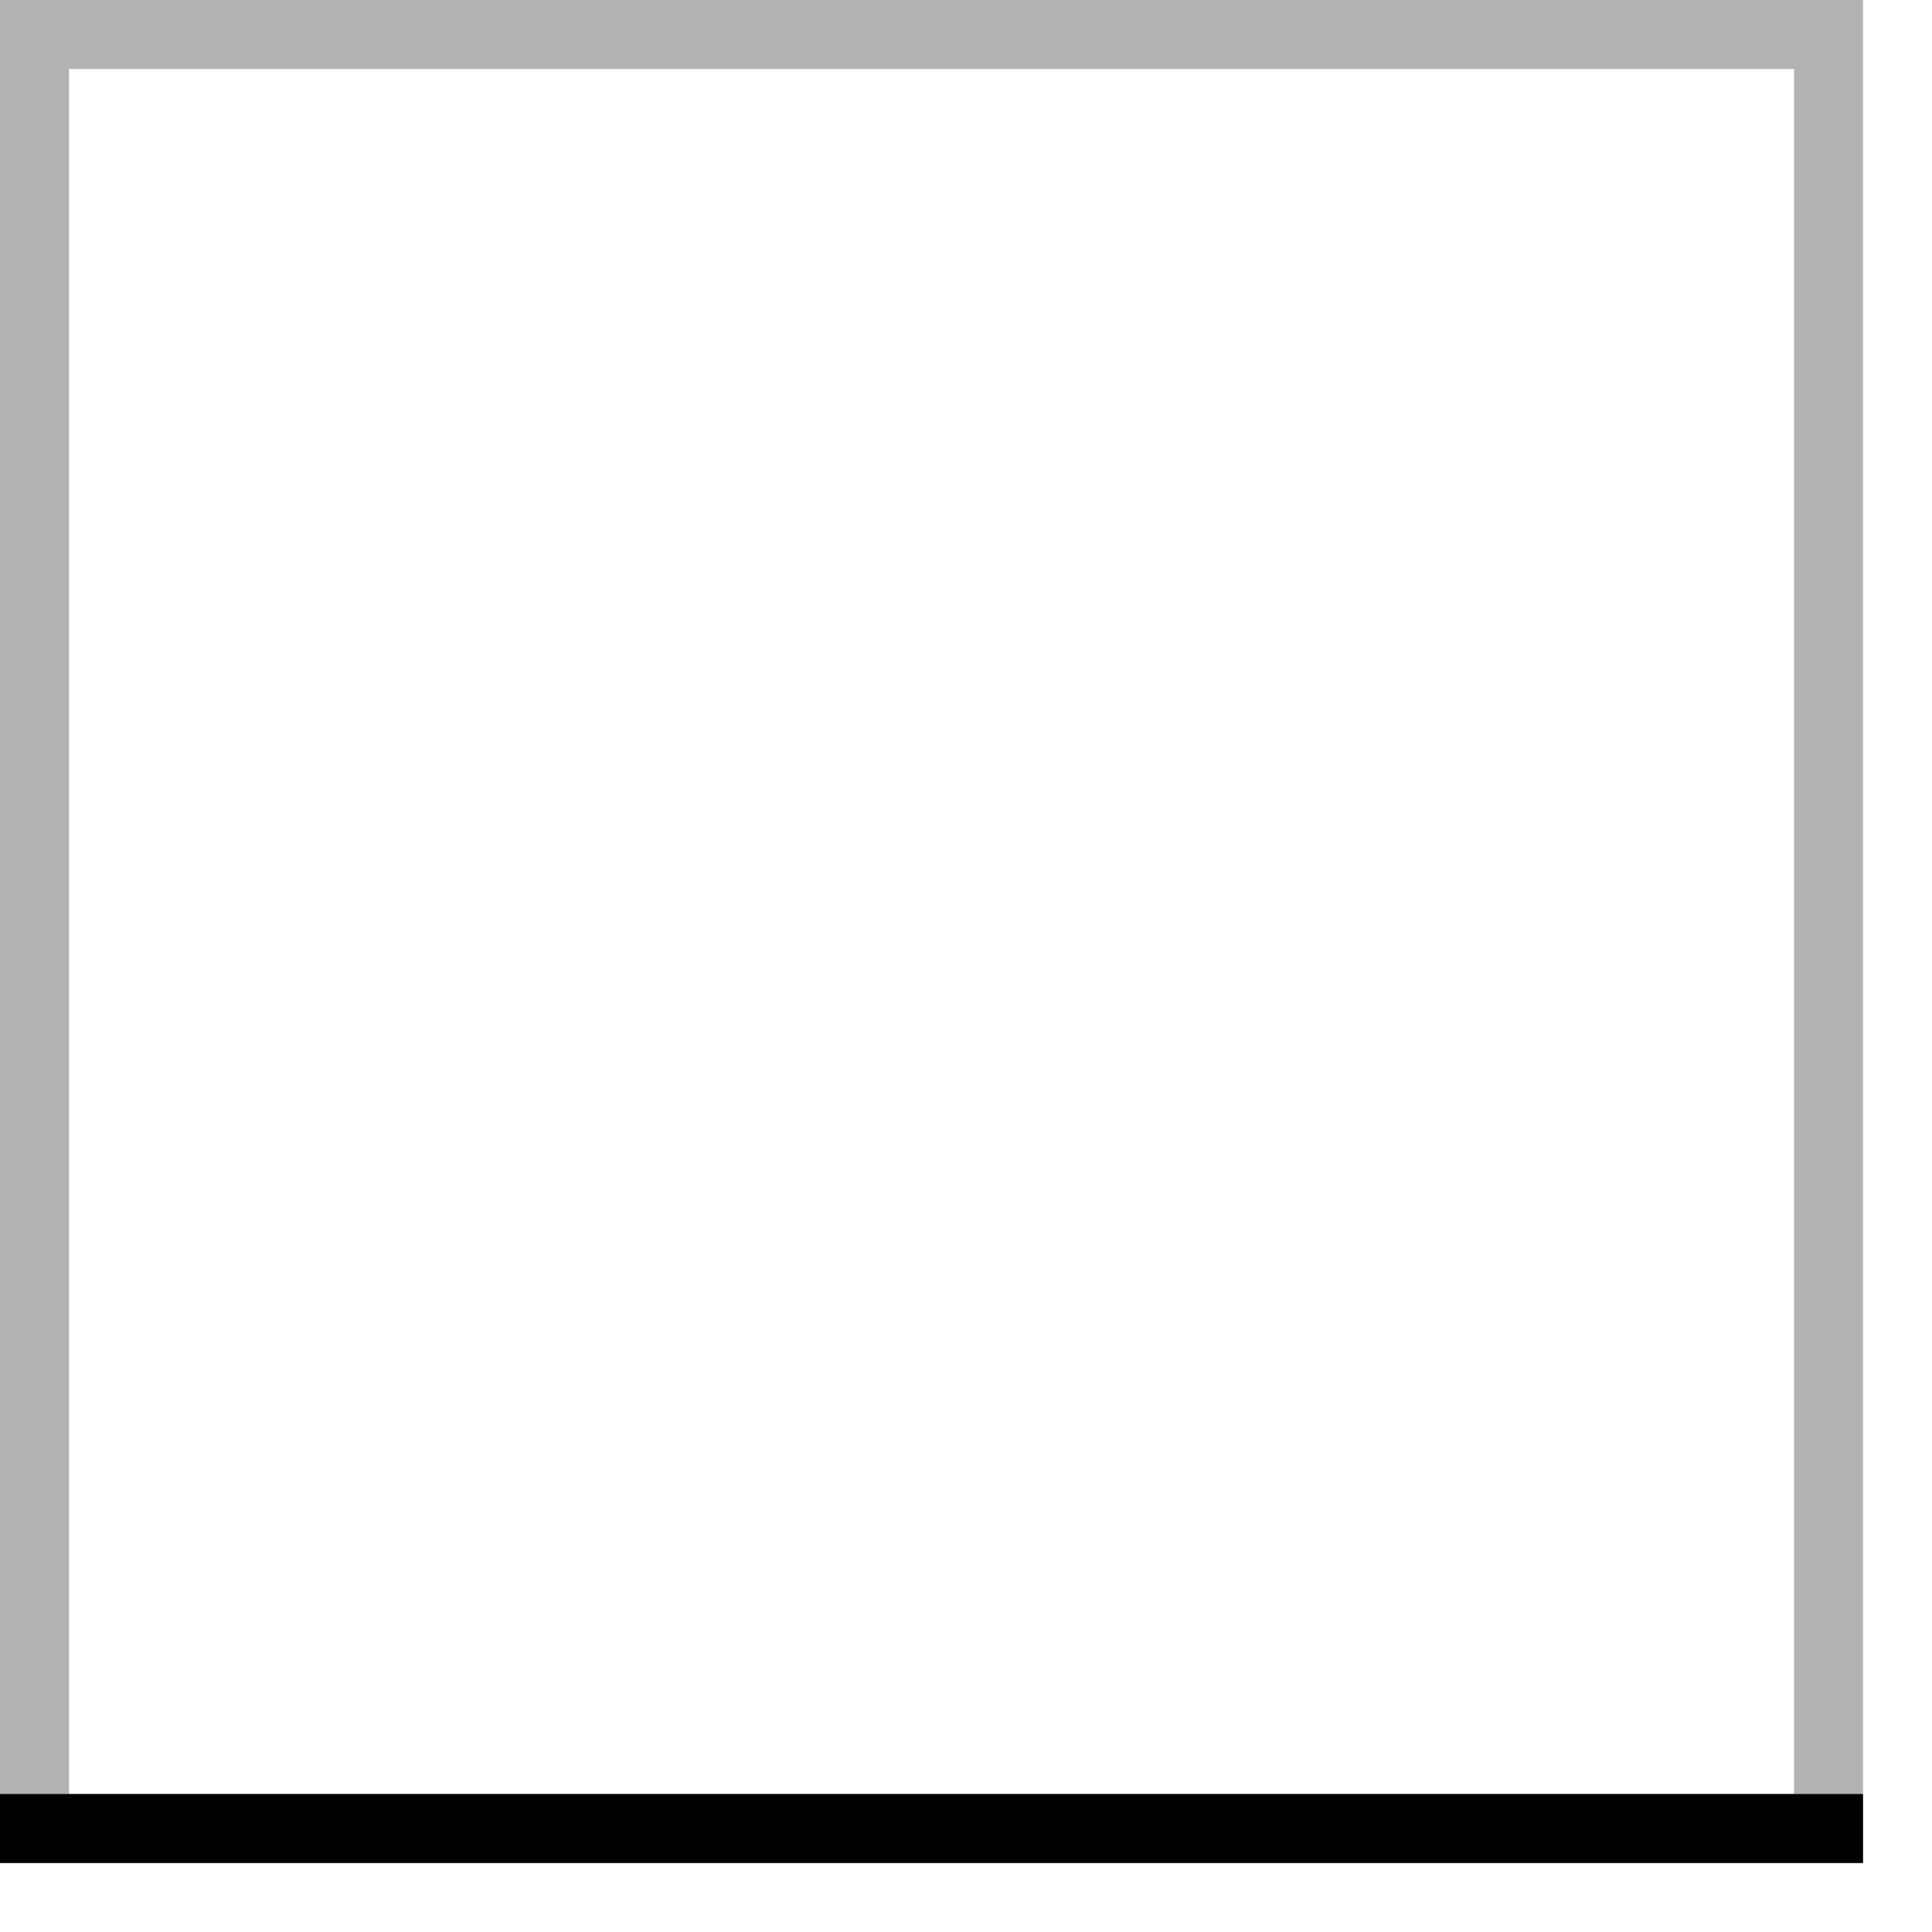
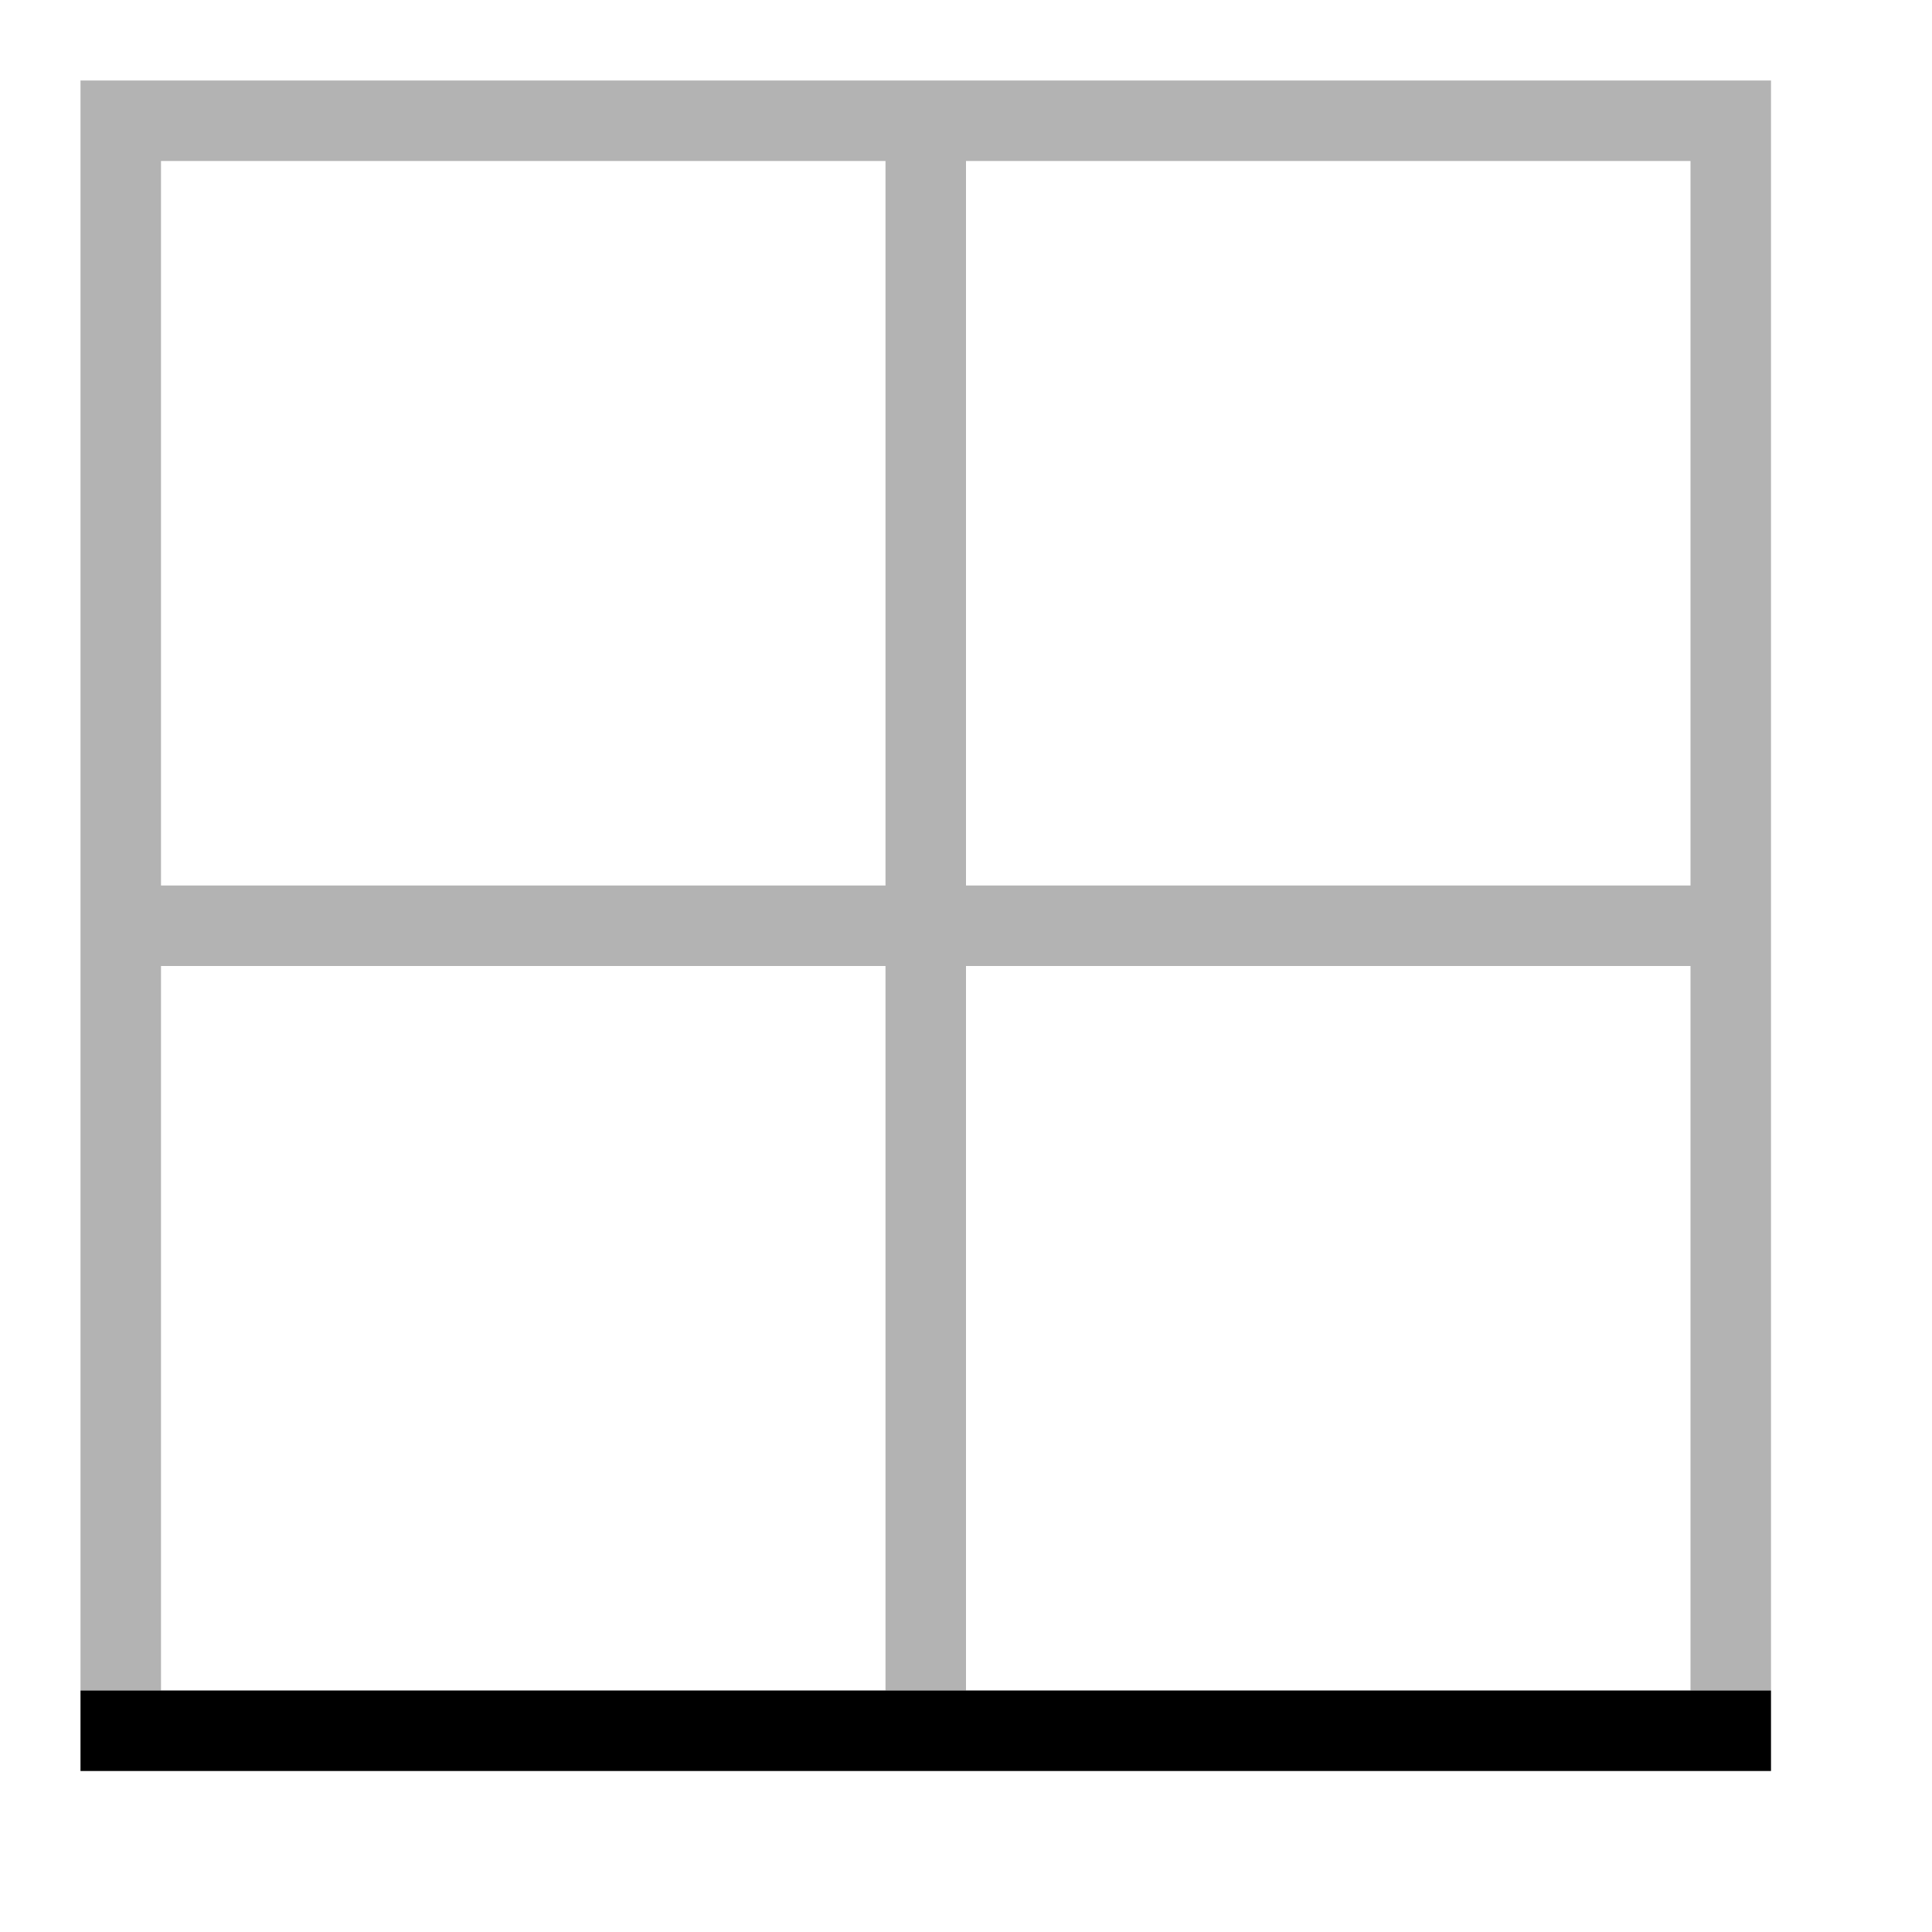
- <svg xmlns="http://www.w3.org/2000/svg" version="1.1" viewBox="0 0 28 28">
-   <g>
-     <path opacity="0.3" d="M27,0H0V27H27V0ZM1,26V1H26V26H1Z" />
-     <rect y="26" width="27" height="1" />
-   </g>
+ <svg xmlns="http://www.w3.org/2000/svg" width="24" height="24" viewBox="0 0 24 24" fill="none">
+   <path opacity="0.3" d="M2 12L11 12L11 21L12 21L12 12L21 12L21 21L22 21L22 1L1 1L1 21L2 21L2 12ZM2 11L2 2L11 2L11 11L2 11ZM12 11L12 2L21 2L21 11L12 11Z" fill="black" />
+   <rect width="21" height="1" transform="matrix(1 -8.74228e-08 -8.74228e-08 -1 1 22)" fill="black" />
</svg>
